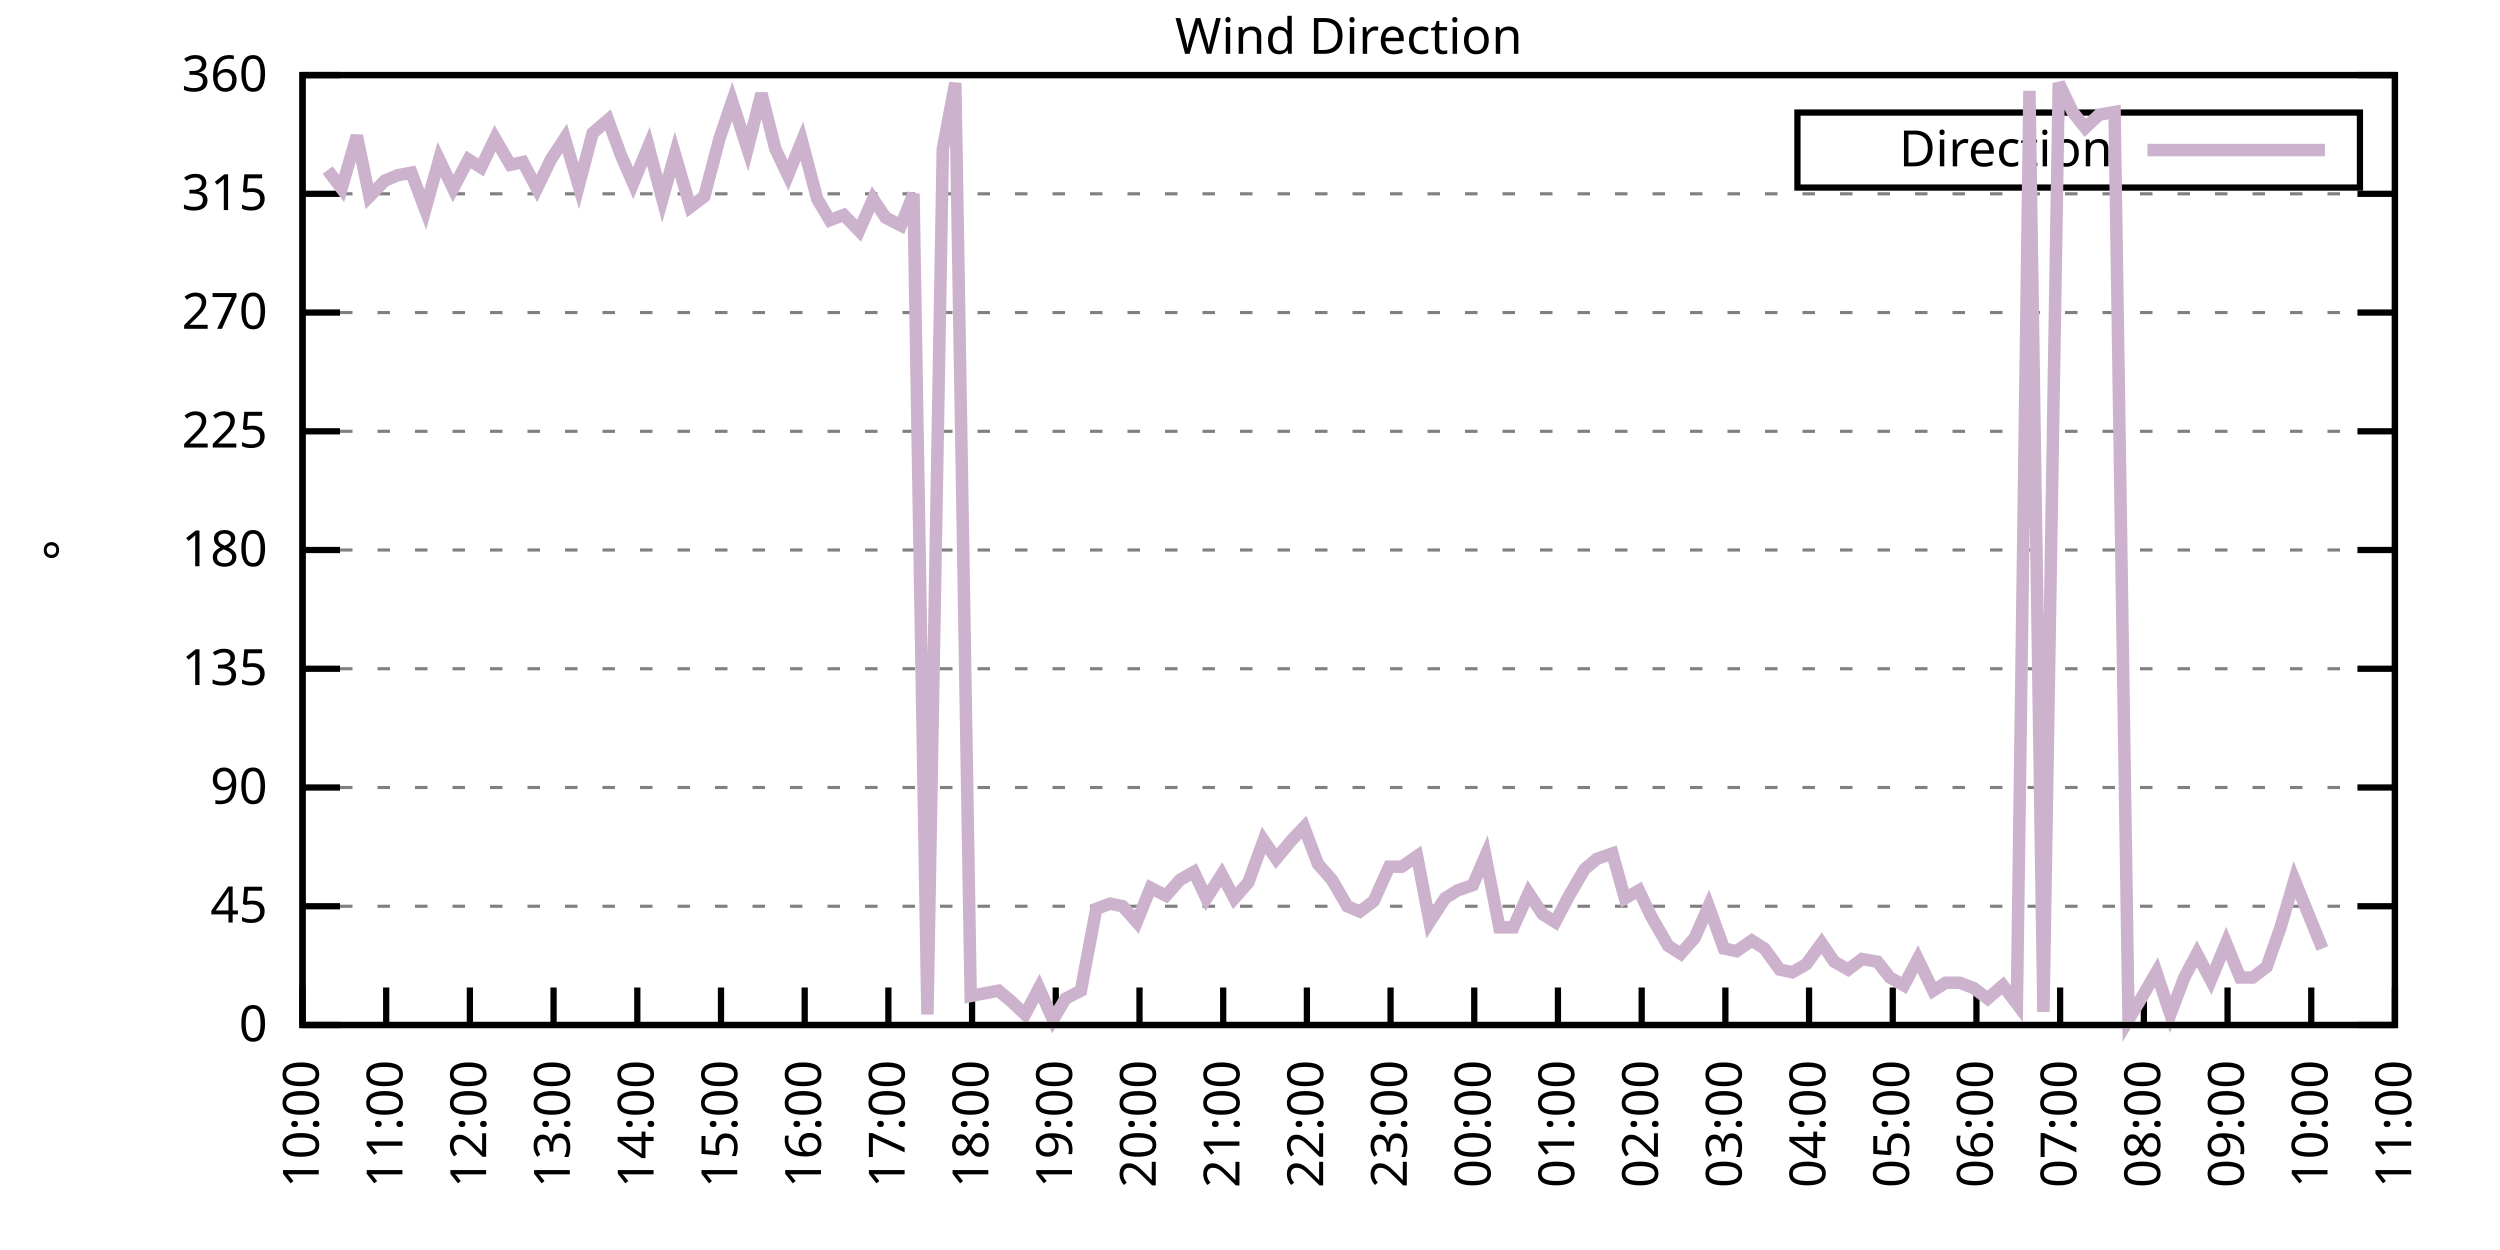
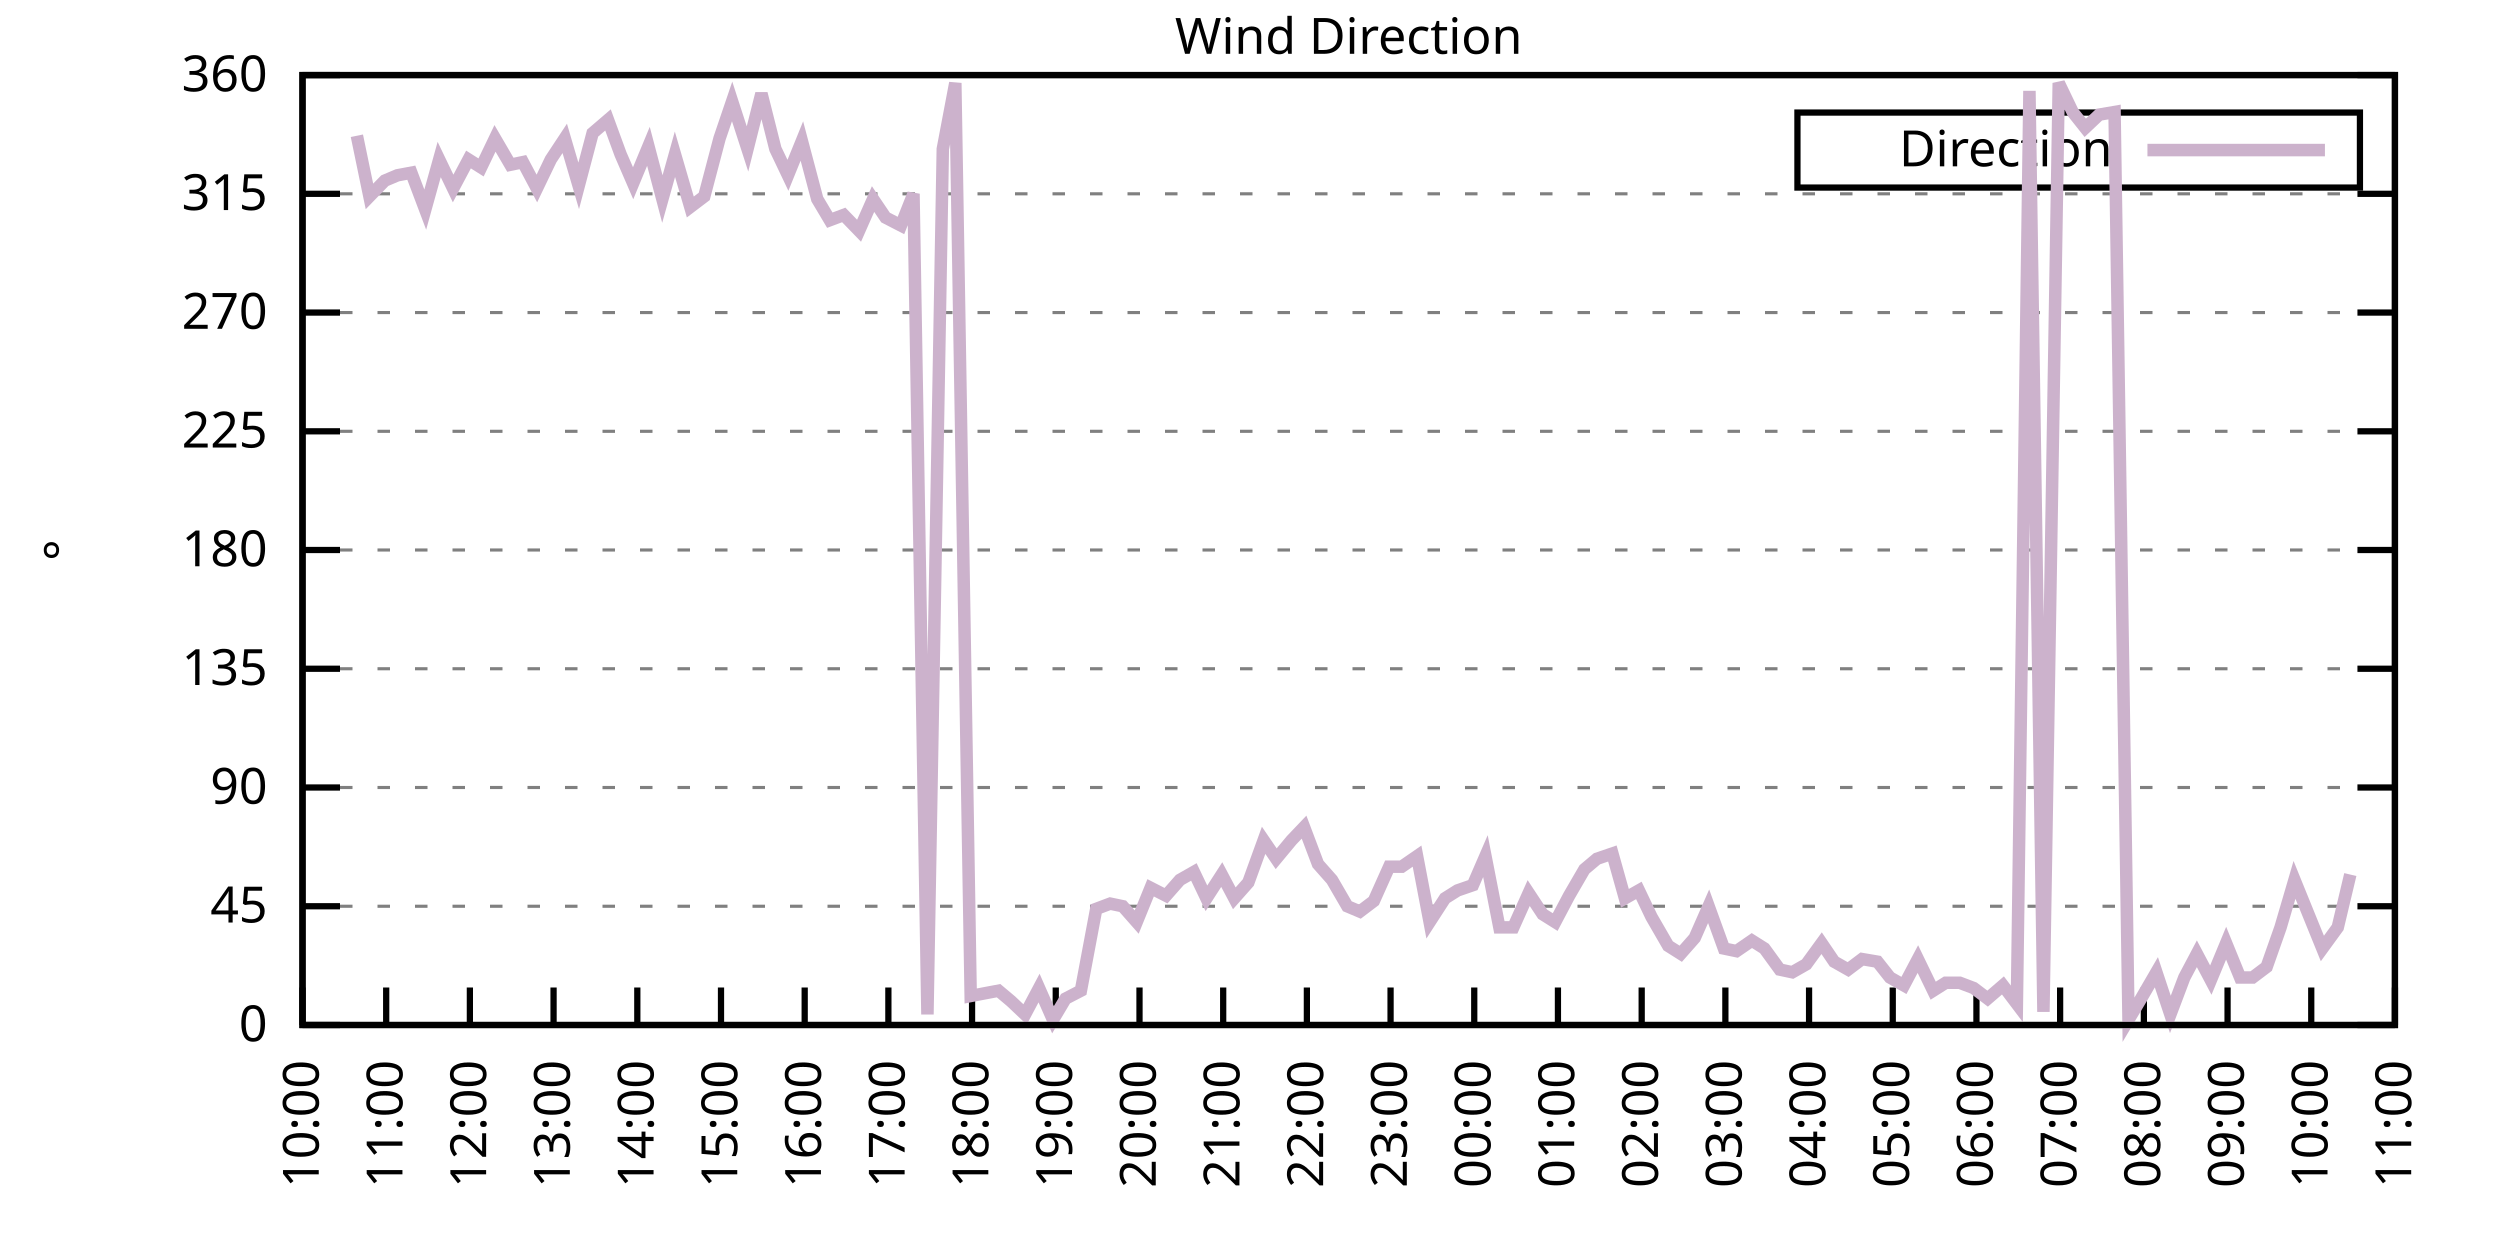
<svg xmlns="http://www.w3.org/2000/svg" xmlns:xlink="http://www.w3.org/1999/xlink" width="400" height="200" viewBox="0 0 400 200">
  <g id="gnuplot_canvas">
    <rect x="0" y="0" width="400" height="200" fill="none" />
    <defs>
      <circle id="gpDot" r="0.5" stroke-width="0.5" stroke="currentColor" />
      <path id="gpPt0" stroke-width="0.333" stroke="currentColor" d="M-1,0 h2 M0,-1 v2" />
      <path id="gpPt1" stroke-width="0.333" stroke="currentColor" d="M-1,-1 L1,1 M1,-1 L-1,1" />
      <path id="gpPt2" stroke-width="0.333" stroke="currentColor" d="M-1,0 L1,0 M0,-1 L0,1 M-1,-1 L1,1 M-1,1 L1,-1" />
      <rect id="gpPt3" stroke-width="0.333" stroke="currentColor" x="-1" y="-1" width="2" height="2" />
      <rect id="gpPt4" stroke-width="0.333" stroke="currentColor" fill="currentColor" x="-1" y="-1" width="2" height="2" />
      <circle id="gpPt5" stroke-width="0.333" stroke="currentColor" cx="0" cy="0" r="1" />
      <use xlink:href="#gpPt5" id="gpPt6" fill="currentColor" stroke="none" />
      <path id="gpPt7" stroke-width="0.333" stroke="currentColor" d="M0,-1.33 L-1.33,0.67 L1.33,0.67 z" />
      <use xlink:href="#gpPt7" id="gpPt8" fill="currentColor" stroke="none" />
      <use xlink:href="#gpPt7" id="gpPt9" stroke="currentColor" transform="rotate(180)" />
      <use xlink:href="#gpPt9" id="gpPt10" fill="currentColor" stroke="none" />
      <use xlink:href="#gpPt3" id="gpPt11" stroke="currentColor" transform="rotate(45)" />
      <use xlink:href="#gpPt11" id="gpPt12" fill="currentColor" stroke="none" />
      <path id="gpPt13" stroke-width="0.333" stroke="currentColor" d="M0,1.330 L1.265,0.411 L0.782,-1.067 L-0.782,-1.076 L-1.265,0.411 z" />
      <use xlink:href="#gpPt13" id="gpPt14" fill="currentColor" stroke="none" />
      <filter id="textbox" filterUnits="objectBoundingBox" x="0" y="0" height="1" width="1">
        <feFlood flood-color="white" flood-opacity="1" result="bgnd" />
        <feComposite in="SourceGraphic" in2="bgnd" operator="atop" />
      </filter>
      <filter id="greybox" filterUnits="objectBoundingBox" x="0" y="0" height="1" width="1">
        <feFlood flood-color="lightgrey" flood-opacity="1" result="grey" />
        <feComposite in="SourceGraphic" in2="grey" operator="atop" />
      </filter>
    </defs>
    <g fill="none" color="white" stroke="currentColor" stroke-width="1.00" stroke-linecap="butt" stroke-linejoin="miter">
</g>
    <g fill="none" color="black" stroke="currentColor" stroke-width="1.00" stroke-linecap="butt" stroke-linejoin="miter">
      <g stroke="none" shape-rendering="crispEdges">
        <polygon fill="rgb(255, 255, 255)" points="48.40,164.00 383.18,164.00 383.18,12.02 48.40,12.02 " />
      </g>
    </g>
    <g fill="none" color="black" stroke="currentColor" stroke-width="1.00" stroke-linecap="butt" stroke-linejoin="miter">
</g>
    <g fill="none" color="black" stroke="black" stroke-width="0.50" stroke-linecap="butt" stroke-linejoin="miter">
</g>
    <g fill="none" color="gray" stroke="currentColor" stroke-width="0.50" stroke-linecap="butt" stroke-linejoin="miter">
      <path stroke="gray" stroke-dasharray="2,4" class="gridline" d="M48.40,164.00 L383.19,164.00  " />
    </g>
    <g fill="none" color="gray" stroke="gray" stroke-width="1.00" stroke-linecap="butt" stroke-linejoin="miter">
</g>
    <g fill="none" color="black" stroke="currentColor" stroke-width="1.00" stroke-linecap="butt" stroke-linejoin="miter">
      <path stroke="black" d="M48.40,164.00 L54.40,164.00 M383.19,164.00 L377.19,164.00  " />
      <g transform="translate(42.80,166.60)" stroke="none" fill="black" font-family="Sans" font-size="8.00" text-anchor="end">
        <text>
          <tspan font-family="Sans"> 0</tspan>
        </text>
      </g>
    </g>
    <g fill="none" color="black" stroke="currentColor" stroke-width="1.00" stroke-linecap="butt" stroke-linejoin="miter">
</g>
    <g fill="none" color="black" stroke="black" stroke-width="0.50" stroke-linecap="butt" stroke-linejoin="miter">
</g>
    <g fill="none" color="gray" stroke="currentColor" stroke-width="0.50" stroke-linecap="butt" stroke-linejoin="miter">
      <path stroke="gray" stroke-dasharray="2,4" class="gridline" d="M48.40,145.00 L383.19,145.00  " />
    </g>
    <g fill="none" color="gray" stroke="gray" stroke-width="1.00" stroke-linecap="butt" stroke-linejoin="miter">
</g>
    <g fill="none" color="black" stroke="currentColor" stroke-width="1.00" stroke-linecap="butt" stroke-linejoin="miter">
      <path stroke="black" d="M48.40,145.00 L54.40,145.00 M383.19,145.00 L377.19,145.00  " />
      <g transform="translate(42.80,147.60)" stroke="none" fill="black" font-family="Sans" font-size="8.00" text-anchor="end">
        <text>
          <tspan font-family="Sans"> 45</tspan>
        </text>
      </g>
    </g>
    <g fill="none" color="black" stroke="currentColor" stroke-width="1.00" stroke-linecap="butt" stroke-linejoin="miter">
</g>
    <g fill="none" color="black" stroke="black" stroke-width="0.50" stroke-linecap="butt" stroke-linejoin="miter">
</g>
    <g fill="none" color="gray" stroke="currentColor" stroke-width="0.50" stroke-linecap="butt" stroke-linejoin="miter">
      <path stroke="gray" stroke-dasharray="2,4" class="gridline" d="M48.40,126.00 L383.19,126.00  " />
    </g>
    <g fill="none" color="gray" stroke="gray" stroke-width="1.00" stroke-linecap="butt" stroke-linejoin="miter">
</g>
    <g fill="none" color="black" stroke="currentColor" stroke-width="1.00" stroke-linecap="butt" stroke-linejoin="miter">
      <path stroke="black" d="M48.40,126.00 L54.40,126.00 M383.19,126.00 L377.19,126.00  " />
      <g transform="translate(42.80,128.60)" stroke="none" fill="black" font-family="Sans" font-size="8.00" text-anchor="end">
        <text>
          <tspan font-family="Sans"> 90</tspan>
        </text>
      </g>
    </g>
    <g fill="none" color="black" stroke="currentColor" stroke-width="1.00" stroke-linecap="butt" stroke-linejoin="miter">
</g>
    <g fill="none" color="black" stroke="black" stroke-width="0.50" stroke-linecap="butt" stroke-linejoin="miter">
</g>
    <g fill="none" color="gray" stroke="currentColor" stroke-width="0.50" stroke-linecap="butt" stroke-linejoin="miter">
      <path stroke="gray" stroke-dasharray="2,4" class="gridline" d="M48.40,107.00 L383.19,107.00  " />
    </g>
    <g fill="none" color="gray" stroke="gray" stroke-width="1.00" stroke-linecap="butt" stroke-linejoin="miter">
</g>
    <g fill="none" color="black" stroke="currentColor" stroke-width="1.00" stroke-linecap="butt" stroke-linejoin="miter">
      <path stroke="black" d="M48.40,107.00 L54.40,107.00 M383.19,107.00 L377.19,107.00  " />
      <g transform="translate(42.80,109.60)" stroke="none" fill="black" font-family="Sans" font-size="8.00" text-anchor="end">
        <text>
          <tspan font-family="Sans"> 135</tspan>
        </text>
      </g>
    </g>
    <g fill="none" color="black" stroke="currentColor" stroke-width="1.00" stroke-linecap="butt" stroke-linejoin="miter">
</g>
    <g fill="none" color="black" stroke="black" stroke-width="0.50" stroke-linecap="butt" stroke-linejoin="miter">
</g>
    <g fill="none" color="gray" stroke="currentColor" stroke-width="0.50" stroke-linecap="butt" stroke-linejoin="miter">
      <path stroke="gray" stroke-dasharray="2,4" class="gridline" d="M48.40,88.00 L383.19,88.00  " />
    </g>
    <g fill="none" color="gray" stroke="gray" stroke-width="1.00" stroke-linecap="butt" stroke-linejoin="miter">
</g>
    <g fill="none" color="black" stroke="currentColor" stroke-width="1.00" stroke-linecap="butt" stroke-linejoin="miter">
      <path stroke="black" d="M48.40,88.00 L54.40,88.00 M383.19,88.00 L377.19,88.00  " />
      <g transform="translate(42.80,90.60)" stroke="none" fill="black" font-family="Sans" font-size="8.00" text-anchor="end">
        <text>
          <tspan font-family="Sans"> 180</tspan>
        </text>
      </g>
    </g>
    <g fill="none" color="black" stroke="currentColor" stroke-width="1.00" stroke-linecap="butt" stroke-linejoin="miter">
</g>
    <g fill="none" color="black" stroke="black" stroke-width="0.50" stroke-linecap="butt" stroke-linejoin="miter">
</g>
    <g fill="none" color="gray" stroke="currentColor" stroke-width="0.50" stroke-linecap="butt" stroke-linejoin="miter">
      <path stroke="gray" stroke-dasharray="2,4" class="gridline" d="M48.40,69.01 L383.19,69.01  " />
    </g>
    <g fill="none" color="gray" stroke="gray" stroke-width="1.00" stroke-linecap="butt" stroke-linejoin="miter">
</g>
    <g fill="none" color="black" stroke="currentColor" stroke-width="1.00" stroke-linecap="butt" stroke-linejoin="miter">
      <path stroke="black" d="M48.40,69.01 L54.40,69.01 M383.19,69.01 L377.19,69.01  " />
      <g transform="translate(42.80,71.61)" stroke="none" fill="black" font-family="Sans" font-size="8.00" text-anchor="end">
        <text>
          <tspan font-family="Sans"> 225</tspan>
        </text>
      </g>
    </g>
    <g fill="none" color="black" stroke="currentColor" stroke-width="1.00" stroke-linecap="butt" stroke-linejoin="miter">
</g>
    <g fill="none" color="black" stroke="black" stroke-width="0.50" stroke-linecap="butt" stroke-linejoin="miter">
</g>
    <g fill="none" color="gray" stroke="currentColor" stroke-width="0.50" stroke-linecap="butt" stroke-linejoin="miter">
      <path stroke="gray" stroke-dasharray="2,4" class="gridline" d="M48.40,50.01 L383.19,50.01  " />
    </g>
    <g fill="none" color="gray" stroke="gray" stroke-width="1.00" stroke-linecap="butt" stroke-linejoin="miter">
</g>
    <g fill="none" color="black" stroke="currentColor" stroke-width="1.00" stroke-linecap="butt" stroke-linejoin="miter">
      <path stroke="black" d="M48.40,50.01 L54.40,50.01 M383.19,50.01 L377.19,50.01  " />
      <g transform="translate(42.80,52.61)" stroke="none" fill="black" font-family="Sans" font-size="8.00" text-anchor="end">
        <text>
          <tspan font-family="Sans"> 270</tspan>
        </text>
      </g>
    </g>
    <g fill="none" color="black" stroke="currentColor" stroke-width="1.00" stroke-linecap="butt" stroke-linejoin="miter">
</g>
    <g fill="none" color="black" stroke="black" stroke-width="0.50" stroke-linecap="butt" stroke-linejoin="miter">
</g>
    <g fill="none" color="gray" stroke="currentColor" stroke-width="0.50" stroke-linecap="butt" stroke-linejoin="miter">
      <path stroke="gray" stroke-dasharray="2,4" class="gridline" d="M48.40,31.01 L383.19,31.01  " />
    </g>
    <g fill="none" color="gray" stroke="gray" stroke-width="1.00" stroke-linecap="butt" stroke-linejoin="miter">
</g>
    <g fill="none" color="black" stroke="currentColor" stroke-width="1.00" stroke-linecap="butt" stroke-linejoin="miter">
      <path stroke="black" d="M48.40,31.01 L54.40,31.01 M383.19,31.01 L377.19,31.01  " />
      <g transform="translate(42.80,33.61)" stroke="none" fill="black" font-family="Sans" font-size="8.00" text-anchor="end">
        <text>
          <tspan font-family="Sans"> 315</tspan>
        </text>
      </g>
    </g>
    <g fill="none" color="black" stroke="currentColor" stroke-width="1.00" stroke-linecap="butt" stroke-linejoin="miter">
</g>
    <g fill="none" color="black" stroke="black" stroke-width="0.50" stroke-linecap="butt" stroke-linejoin="miter">
</g>
    <g fill="none" color="gray" stroke="currentColor" stroke-width="0.50" stroke-linecap="butt" stroke-linejoin="miter">
      <path stroke="gray" stroke-dasharray="2,4" class="gridline" d="M48.40,12.01 L383.19,12.01  " />
    </g>
    <g fill="none" color="gray" stroke="gray" stroke-width="1.00" stroke-linecap="butt" stroke-linejoin="miter">
</g>
    <g fill="none" color="black" stroke="currentColor" stroke-width="1.00" stroke-linecap="butt" stroke-linejoin="miter">
      <path stroke="black" d="M48.40,12.01 L54.40,12.01 M383.19,12.01 L377.19,12.01  " />
      <g transform="translate(42.80,14.61)" stroke="none" fill="black" font-family="Sans" font-size="8.00" text-anchor="end">
        <text>
          <tspan font-family="Sans"> 360</tspan>
        </text>
      </g>
    </g>
    <g fill="none" color="black" stroke="currentColor" stroke-width="1.00" stroke-linecap="butt" stroke-linejoin="miter">
      <path stroke="black" d="M48.40,164.00 L48.40,158.00  " />
      <g transform="translate(51.00,169.60) rotate(270.00)" stroke="none" fill="black" font-family="Sans" font-size="8.00" text-anchor="end">
        <text>
          <tspan font-family="Sans">10:00</tspan>
        </text>
      </g>
    </g>
    <g fill="none" color="black" stroke="currentColor" stroke-width="1.00" stroke-linecap="butt" stroke-linejoin="miter">
      <path stroke="black" d="M61.79,164.00 L61.79,158.00  " />
      <g transform="translate(64.39,169.60) rotate(270.00)" stroke="none" fill="black" font-family="Sans" font-size="8.00" text-anchor="end">
        <text>
          <tspan font-family="Sans">11:00</tspan>
        </text>
      </g>
    </g>
    <g fill="none" color="black" stroke="currentColor" stroke-width="1.00" stroke-linecap="butt" stroke-linejoin="miter">
      <path stroke="black" d="M75.18,164.00 L75.18,158.00  " />
      <g transform="translate(77.78,169.60) rotate(270.00)" stroke="none" fill="black" font-family="Sans" font-size="8.00" text-anchor="end">
        <text>
          <tspan font-family="Sans">12:00</tspan>
        </text>
      </g>
    </g>
    <g fill="none" color="black" stroke="currentColor" stroke-width="1.00" stroke-linecap="butt" stroke-linejoin="miter">
      <path stroke="black" d="M88.57,164.00 L88.57,158.00  " />
      <g transform="translate(91.17,169.60) rotate(270.00)" stroke="none" fill="black" font-family="Sans" font-size="8.00" text-anchor="end">
        <text>
          <tspan font-family="Sans">13:00</tspan>
        </text>
      </g>
    </g>
    <g fill="none" color="black" stroke="currentColor" stroke-width="1.00" stroke-linecap="butt" stroke-linejoin="miter">
      <path stroke="black" d="M101.97,164.00 L101.97,158.00  " />
      <g transform="translate(104.57,169.60) rotate(270.00)" stroke="none" fill="black" font-family="Sans" font-size="8.00" text-anchor="end">
        <text>
          <tspan font-family="Sans">14:00</tspan>
        </text>
      </g>
    </g>
    <g fill="none" color="black" stroke="currentColor" stroke-width="1.00" stroke-linecap="butt" stroke-linejoin="miter">
      <path stroke="black" d="M115.36,164.00 L115.36,158.00  " />
      <g transform="translate(117.96,169.60) rotate(270.00)" stroke="none" fill="black" font-family="Sans" font-size="8.00" text-anchor="end">
        <text>
          <tspan font-family="Sans">15:00</tspan>
        </text>
      </g>
    </g>
    <g fill="none" color="black" stroke="currentColor" stroke-width="1.00" stroke-linecap="butt" stroke-linejoin="miter">
      <path stroke="black" d="M128.75,164.00 L128.75,158.00  " />
      <g transform="translate(131.35,169.60) rotate(270.00)" stroke="none" fill="black" font-family="Sans" font-size="8.00" text-anchor="end">
        <text>
          <tspan font-family="Sans">16:00</tspan>
        </text>
      </g>
    </g>
    <g fill="none" color="black" stroke="currentColor" stroke-width="1.00" stroke-linecap="butt" stroke-linejoin="miter">
      <path stroke="black" d="M142.14,164.00 L142.14,158.00  " />
      <g transform="translate(144.74,169.60) rotate(270.00)" stroke="none" fill="black" font-family="Sans" font-size="8.00" text-anchor="end">
        <text>
          <tspan font-family="Sans">17:00</tspan>
        </text>
      </g>
    </g>
    <g fill="none" color="black" stroke="currentColor" stroke-width="1.00" stroke-linecap="butt" stroke-linejoin="miter">
      <path stroke="black" d="M155.53,164.00 L155.53,158.00  " />
      <g transform="translate(158.13,169.60) rotate(270.00)" stroke="none" fill="black" font-family="Sans" font-size="8.00" text-anchor="end">
        <text>
          <tspan font-family="Sans">18:00</tspan>
        </text>
      </g>
    </g>
    <g fill="none" color="black" stroke="currentColor" stroke-width="1.00" stroke-linecap="butt" stroke-linejoin="miter">
      <path stroke="black" d="M168.92,164.00 L168.92,158.00  " />
      <g transform="translate(171.52,169.60) rotate(270.00)" stroke="none" fill="black" font-family="Sans" font-size="8.00" text-anchor="end">
        <text>
          <tspan font-family="Sans">19:00</tspan>
        </text>
      </g>
    </g>
    <g fill="none" color="black" stroke="currentColor" stroke-width="1.00" stroke-linecap="butt" stroke-linejoin="miter">
      <path stroke="black" d="M182.32,164.00 L182.32,158.00  " />
      <g transform="translate(184.92,169.60) rotate(270.00)" stroke="none" fill="black" font-family="Sans" font-size="8.00" text-anchor="end">
        <text>
          <tspan font-family="Sans">20:00</tspan>
        </text>
      </g>
    </g>
    <g fill="none" color="black" stroke="currentColor" stroke-width="1.00" stroke-linecap="butt" stroke-linejoin="miter">
      <path stroke="black" d="M195.71,164.00 L195.71,158.00  " />
      <g transform="translate(198.31,169.60) rotate(270.00)" stroke="none" fill="black" font-family="Sans" font-size="8.00" text-anchor="end">
        <text>
          <tspan font-family="Sans">21:00</tspan>
        </text>
      </g>
    </g>
    <g fill="none" color="black" stroke="currentColor" stroke-width="1.00" stroke-linecap="butt" stroke-linejoin="miter">
      <path stroke="black" d="M209.10,164.00 L209.10,158.00  " />
      <g transform="translate(211.70,169.60) rotate(270.00)" stroke="none" fill="black" font-family="Sans" font-size="8.00" text-anchor="end">
        <text>
          <tspan font-family="Sans">22:00</tspan>
        </text>
      </g>
    </g>
    <g fill="none" color="black" stroke="currentColor" stroke-width="1.00" stroke-linecap="butt" stroke-linejoin="miter">
      <path stroke="black" d="M222.49,164.00 L222.49,158.00  " />
      <g transform="translate(225.09,169.60) rotate(270.00)" stroke="none" fill="black" font-family="Sans" font-size="8.00" text-anchor="end">
        <text>
          <tspan font-family="Sans">23:00</tspan>
        </text>
      </g>
    </g>
    <g fill="none" color="black" stroke="currentColor" stroke-width="1.00" stroke-linecap="butt" stroke-linejoin="miter">
      <path stroke="black" d="M235.88,164.00 L235.88,158.00  " />
      <g transform="translate(238.48,169.60) rotate(270.00)" stroke="none" fill="black" font-family="Sans" font-size="8.00" text-anchor="end">
        <text>
          <tspan font-family="Sans">00:00</tspan>
        </text>
      </g>
    </g>
    <g fill="none" color="black" stroke="currentColor" stroke-width="1.00" stroke-linecap="butt" stroke-linejoin="miter">
      <path stroke="black" d="M249.27,164.00 L249.27,158.00  " />
      <g transform="translate(251.87,169.60) rotate(270.00)" stroke="none" fill="black" font-family="Sans" font-size="8.00" text-anchor="end">
        <text>
          <tspan font-family="Sans">01:00</tspan>
        </text>
      </g>
    </g>
    <g fill="none" color="black" stroke="currentColor" stroke-width="1.00" stroke-linecap="butt" stroke-linejoin="miter">
      <path stroke="black" d="M262.67,164.00 L262.67,158.00  " />
      <g transform="translate(265.27,169.60) rotate(270.00)" stroke="none" fill="black" font-family="Sans" font-size="8.00" text-anchor="end">
        <text>
          <tspan font-family="Sans">02:00</tspan>
        </text>
      </g>
    </g>
    <g fill="none" color="black" stroke="currentColor" stroke-width="1.00" stroke-linecap="butt" stroke-linejoin="miter">
      <path stroke="black" d="M276.06,164.00 L276.06,158.00  " />
      <g transform="translate(278.66,169.60) rotate(270.00)" stroke="none" fill="black" font-family="Sans" font-size="8.00" text-anchor="end">
        <text>
          <tspan font-family="Sans">03:00</tspan>
        </text>
      </g>
    </g>
    <g fill="none" color="black" stroke="currentColor" stroke-width="1.00" stroke-linecap="butt" stroke-linejoin="miter">
      <path stroke="black" d="M289.45,164.00 L289.45,158.00  " />
      <g transform="translate(292.05,169.60) rotate(270.00)" stroke="none" fill="black" font-family="Sans" font-size="8.00" text-anchor="end">
        <text>
          <tspan font-family="Sans">04:00</tspan>
        </text>
      </g>
    </g>
    <g fill="none" color="black" stroke="currentColor" stroke-width="1.00" stroke-linecap="butt" stroke-linejoin="miter">
      <path stroke="black" d="M302.84,164.00 L302.84,158.00  " />
      <g transform="translate(305.44,169.60) rotate(270.00)" stroke="none" fill="black" font-family="Sans" font-size="8.00" text-anchor="end">
        <text>
          <tspan font-family="Sans">05:00</tspan>
        </text>
      </g>
    </g>
    <g fill="none" color="black" stroke="currentColor" stroke-width="1.00" stroke-linecap="butt" stroke-linejoin="miter">
      <path stroke="black" d="M316.23,164.00 L316.23,158.00  " />
      <g transform="translate(318.83,169.60) rotate(270.00)" stroke="none" fill="black" font-family="Sans" font-size="8.00" text-anchor="end">
        <text>
          <tspan font-family="Sans">06:00</tspan>
        </text>
      </g>
    </g>
    <g fill="none" color="black" stroke="currentColor" stroke-width="1.00" stroke-linecap="butt" stroke-linejoin="miter">
      <path stroke="black" d="M329.62,164.00 L329.62,158.00  " />
      <g transform="translate(332.22,169.60) rotate(270.00)" stroke="none" fill="black" font-family="Sans" font-size="8.00" text-anchor="end">
        <text>
          <tspan font-family="Sans">07:00</tspan>
        </text>
      </g>
    </g>
    <g fill="none" color="black" stroke="currentColor" stroke-width="1.00" stroke-linecap="butt" stroke-linejoin="miter">
      <path stroke="black" d="M343.02,164.00 L343.02,158.00  " />
      <g transform="translate(345.62,169.60) rotate(270.00)" stroke="none" fill="black" font-family="Sans" font-size="8.00" text-anchor="end">
        <text>
          <tspan font-family="Sans">08:00</tspan>
        </text>
      </g>
    </g>
    <g fill="none" color="black" stroke="currentColor" stroke-width="1.00" stroke-linecap="butt" stroke-linejoin="miter">
      <path stroke="black" d="M356.41,164.00 L356.41,158.00  " />
      <g transform="translate(359.01,169.60) rotate(270.00)" stroke="none" fill="black" font-family="Sans" font-size="8.00" text-anchor="end">
        <text>
          <tspan font-family="Sans">09:00</tspan>
        </text>
      </g>
    </g>
    <g fill="none" color="black" stroke="currentColor" stroke-width="1.00" stroke-linecap="butt" stroke-linejoin="miter">
      <path stroke="black" d="M369.80,164.00 L369.80,158.00  " />
      <g transform="translate(372.40,169.60) rotate(270.00)" stroke="none" fill="black" font-family="Sans" font-size="8.00" text-anchor="end">
        <text>
          <tspan font-family="Sans">10:00</tspan>
        </text>
      </g>
    </g>
    <g fill="none" color="black" stroke="currentColor" stroke-width="1.00" stroke-linecap="butt" stroke-linejoin="miter">
      <path stroke="black" d="M383.19,164.00 L383.19,158.00  " />
      <g transform="translate(385.79,169.60) rotate(270.00)" stroke="none" fill="black" font-family="Sans" font-size="8.00" text-anchor="end">
        <text>
          <tspan font-family="Sans">11:00</tspan>
        </text>
      </g>
    </g>
    <g fill="none" color="black" stroke="currentColor" stroke-width="1.00" stroke-linecap="butt" stroke-linejoin="miter">
</g>
    <g fill="none" color="black" stroke="currentColor" stroke-width="1.00" stroke-linecap="butt" stroke-linejoin="miter">
      <path stroke="black" d="M48.40,12.01 L48.40,164.00 L383.19,164.00 L383.19,12.01 L48.40,12.01 Z  " />
    </g>
    <g fill="none" color="black" stroke="currentColor" stroke-width="1.00" stroke-linecap="butt" stroke-linejoin="miter">
</g>
    <g fill="none" color="black" stroke="currentColor" stroke-width="1.00" stroke-linecap="butt" stroke-linejoin="miter">
      <path stroke="black" d="M287.59,30.01 L287.59,18.01 L377.59,18.01 L377.59,30.01 L287.59,30.01 Z  " />
    </g>
    <g id="Wind_direction_plot_1">
      <g fill="none" color="white" stroke="black" stroke-width="2.00" stroke-linecap="butt" stroke-linejoin="miter">
</g>
      <g fill="none" color="black" stroke="currentColor" stroke-width="2.00" stroke-linecap="butt" stroke-linejoin="miter">
        <g transform="translate(337.99,26.61)" stroke="none" fill="black" font-family="Sans" font-size="8.00" text-anchor="end">
          <text>
            <tspan font-family="Sans">Direction</tspan>
          </text>
        </g>
      </g>
      <g fill="none" color="black" stroke="currentColor" stroke-width="2.00" stroke-linecap="butt" stroke-linejoin="miter">
-         <path stroke="rgb(204, 178, 204)" d="M343.59,24.01 L371.99,24.01 M52.42,27.21 L54.65,30.16 L57.10,21.72 L59.11,31.43 L61.57,28.90 L63.58,28.05   L65.81,27.63 L68.04,33.54 L70.27,25.52 L72.50,30.16 L74.96,25.52 L76.97,26.79 L79.20,22.14 L81.66,26.36   L83.66,25.94 L85.90,30.16 L88.13,25.52 L90.36,22.14 L92.59,29.74 L94.82,21.30 L97.28,19.19 L99.29,24.68   L101.30,29.32 L103.75,23.41 L105.98,31.85 L107.99,24.68 L110.45,33.12 L112.68,31.43 L115.13,22.14 L117.14,16.23   L119.60,23.83 L121.83,14.97 L124.06,23.83 L126.07,28.05 L128.30,22.56 L130.76,31.85 L132.77,35.23 L135.00,34.39   L137.45,36.92 L139.69,31.85 L141.69,34.81 L144.15,36.08 L146.16,31.01 L148.39,162.31 L150.85,23.83 L152.85,13.28   L155.31,159.36 L157.54,158.93 L159.77,158.51 L161.78,160.20 L164.01,162.31 L166.25,158.09 L168.48,163.16 L170.49,159.78   L172.94,158.51 L175.40,145.42 L177.63,144.58 L179.64,145.00 L181.87,147.53 L184.10,142.05 L186.56,143.31 L188.79,140.78   L191.02,139.51 L193.03,143.73 L195.48,139.93 L197.49,143.73 L199.73,141.20 L202.18,134.45 L204.19,137.40 L206.64,134.45   L208.65,132.34 L210.88,138.25 L213.12,140.78 L215.57,145.00 L217.58,145.85 L219.81,144.16 L222.27,138.67 L224.28,138.67   L226.73,136.98 L228.74,147.53 L231.20,143.73 L233.20,142.47 L235.66,141.62 L237.67,136.98 L239.90,148.38 L242.13,148.38   L244.59,142.89 L246.82,146.27 L248.83,147.53 L251.06,143.31 L253.51,139.09 L255.52,137.40 L257.98,136.56 L259.99,143.73   L262.22,142.47 L264.23,146.69 L266.91,151.33 L268.92,152.60 L271.15,150.07 L273.38,145.00 L275.83,151.76 L277.84,152.18   L280.30,150.49 L282.31,151.76 L284.76,155.13 L286.77,155.56 L289.00,154.29 L291.46,150.91 L293.47,153.87 L295.70,155.13   L297.93,153.45 L300.39,153.87 L302.39,156.40 L304.63,157.67 L306.86,153.45 L309.31,158.51 L311.32,157.24 L313.55,157.24   L315.79,158.09 L318.02,159.78 L320.47,157.67 L322.70,160.62 L324.71,14.54 L326.95,161.89 L329.40,13.28 L331.63,17.92   L333.64,20.45 L335.87,18.34 L338.33,17.92 L340.56,163.16 L342.57,159.78 L345.02,155.56 L347.26,162.31 L349.49,156.40   L351.50,152.60 L353.73,156.82 L356.18,150.91 L358.42,156.40 L360.42,156.40 L362.66,154.71 L364.89,148.38 L367.12,140.78   L369.35,146.27 L371.58,151.76  " />
+         <path stroke="rgb(204, 178, 204)" d="M343.59,24.01 L371.99,24.01 M57.10,21.72 L59.11,31.43 L61.57,28.90 L63.58,28.05 L65.81,27.63 L68.04,33.54   L70.27,25.52 L72.50,30.16 L74.96,25.52 L76.97,26.79 L79.20,22.14 L81.66,26.36 L83.66,25.94 L85.90,30.16   L88.13,25.52 L90.36,22.14 L92.59,29.74 L94.82,21.30 L97.28,19.19 L99.29,24.68 L101.30,29.32 L103.75,23.41   L105.98,31.85 L107.99,24.68 L110.45,33.12 L112.68,31.43 L115.13,22.14 L117.14,16.23 L119.60,23.83 L121.83,14.97   L124.06,23.83 L126.07,28.05 L128.30,22.56 L130.76,31.85 L132.77,35.23 L135.00,34.39 L137.45,36.92 L139.69,31.85   L141.69,34.81 L144.15,36.08 L146.16,31.01 L148.39,162.31 L150.85,23.83 L152.85,13.28 L155.31,159.36 L157.54,158.93   L159.77,158.51 L161.78,160.20 L164.01,162.31 L166.25,158.09 L168.48,163.16 L170.49,159.78 L172.94,158.51 L175.40,145.42   L177.63,144.58 L179.64,145.00 L181.87,147.53 L184.10,142.05 L186.56,143.31 L188.79,140.78 L191.02,139.51 L193.03,143.73   L195.48,139.93 L197.49,143.73 L199.73,141.20 L202.18,134.45 L204.19,137.40 L206.64,134.45 L208.65,132.34 L210.88,138.25   L213.12,140.78 L215.57,145.00 L217.58,145.85 L219.81,144.16 L222.27,138.67 L224.28,138.67 L226.73,136.98 L228.74,147.53   L231.20,143.73 L233.20,142.47 L235.66,141.62 L237.67,136.98 L239.90,148.38 L242.13,148.38 L244.59,142.89 L246.82,146.27   L248.83,147.53 L251.06,143.31 L253.51,139.09 L255.52,137.40 L257.98,136.56 L259.99,143.73 L262.22,142.47 L264.23,146.69   L266.91,151.33 L268.92,152.60 L271.15,150.07 L273.38,145.00 L275.83,151.76 L277.84,152.18 L280.30,150.49 L282.31,151.76   L284.76,155.13 L286.77,155.56 L289.00,154.29 L291.46,150.91 L293.47,153.87 L295.70,155.13 L297.93,153.45 L300.39,153.87   L302.39,156.40 L304.63,157.67 L306.86,153.45 L309.31,158.51 L311.32,157.24 L313.55,157.24 L315.79,158.09 L318.02,159.78   L320.47,157.67 L322.70,160.62 L324.71,14.54 L326.95,161.89 L329.40,13.28 L331.63,17.92 L333.64,20.45 L335.87,18.34   L338.33,17.92 L340.56,163.16 L342.57,159.78 L345.02,155.56 L347.26,162.31 L349.49,156.40 L351.50,152.60 L353.73,156.82   L356.18,150.91 L358.42,156.40 L360.42,156.40 L362.66,154.71 L364.89,148.38 L367.12,140.78 L369.35,146.27 L371.58,151.76   L374.04,148.38 L376.05,139.93  " />
      </g>
    </g>
    <g fill="none" color="black" stroke="currentColor" stroke-width="2.00" stroke-linecap="butt" stroke-linejoin="miter">
</g>
    <g fill="none" color="black" stroke="black" stroke-width="1.00" stroke-linecap="butt" stroke-linejoin="miter">
</g>
    <g fill="none" color="black" stroke="currentColor" stroke-width="1.00" stroke-linecap="butt" stroke-linejoin="miter">
      <path stroke="black" d="M48.40,12.01 L48.40,164.00 L383.19,164.00 L383.19,12.01 L48.40,12.01 Z  " />
      <g transform="translate(12.80,88.01) rotate(270.00)" stroke="none" fill="black" font-family="Sans" font-size="8.00" text-anchor="middle">
        <text>
          <tspan font-family="Sans">°</tspan>
        </text>
      </g>
    </g>
    <g fill="none" color="black" stroke="currentColor" stroke-width="1.00" stroke-linecap="butt" stroke-linejoin="miter">
</g>
    <g fill="none" color="black" stroke="currentColor" stroke-width="1.00" stroke-linecap="butt" stroke-linejoin="miter">
      <g transform="translate(215.79,8.61)" stroke="none" fill="black" font-family="Sans" font-size="8.00" text-anchor="middle">
        <text>
          <tspan font-family="Sans">Wind Direction</tspan>
        </text>
      </g>
    </g>
    <g fill="none" color="black" stroke="currentColor" stroke-width="1.00" stroke-linecap="butt" stroke-linejoin="miter">
</g>
  </g>
</svg>
